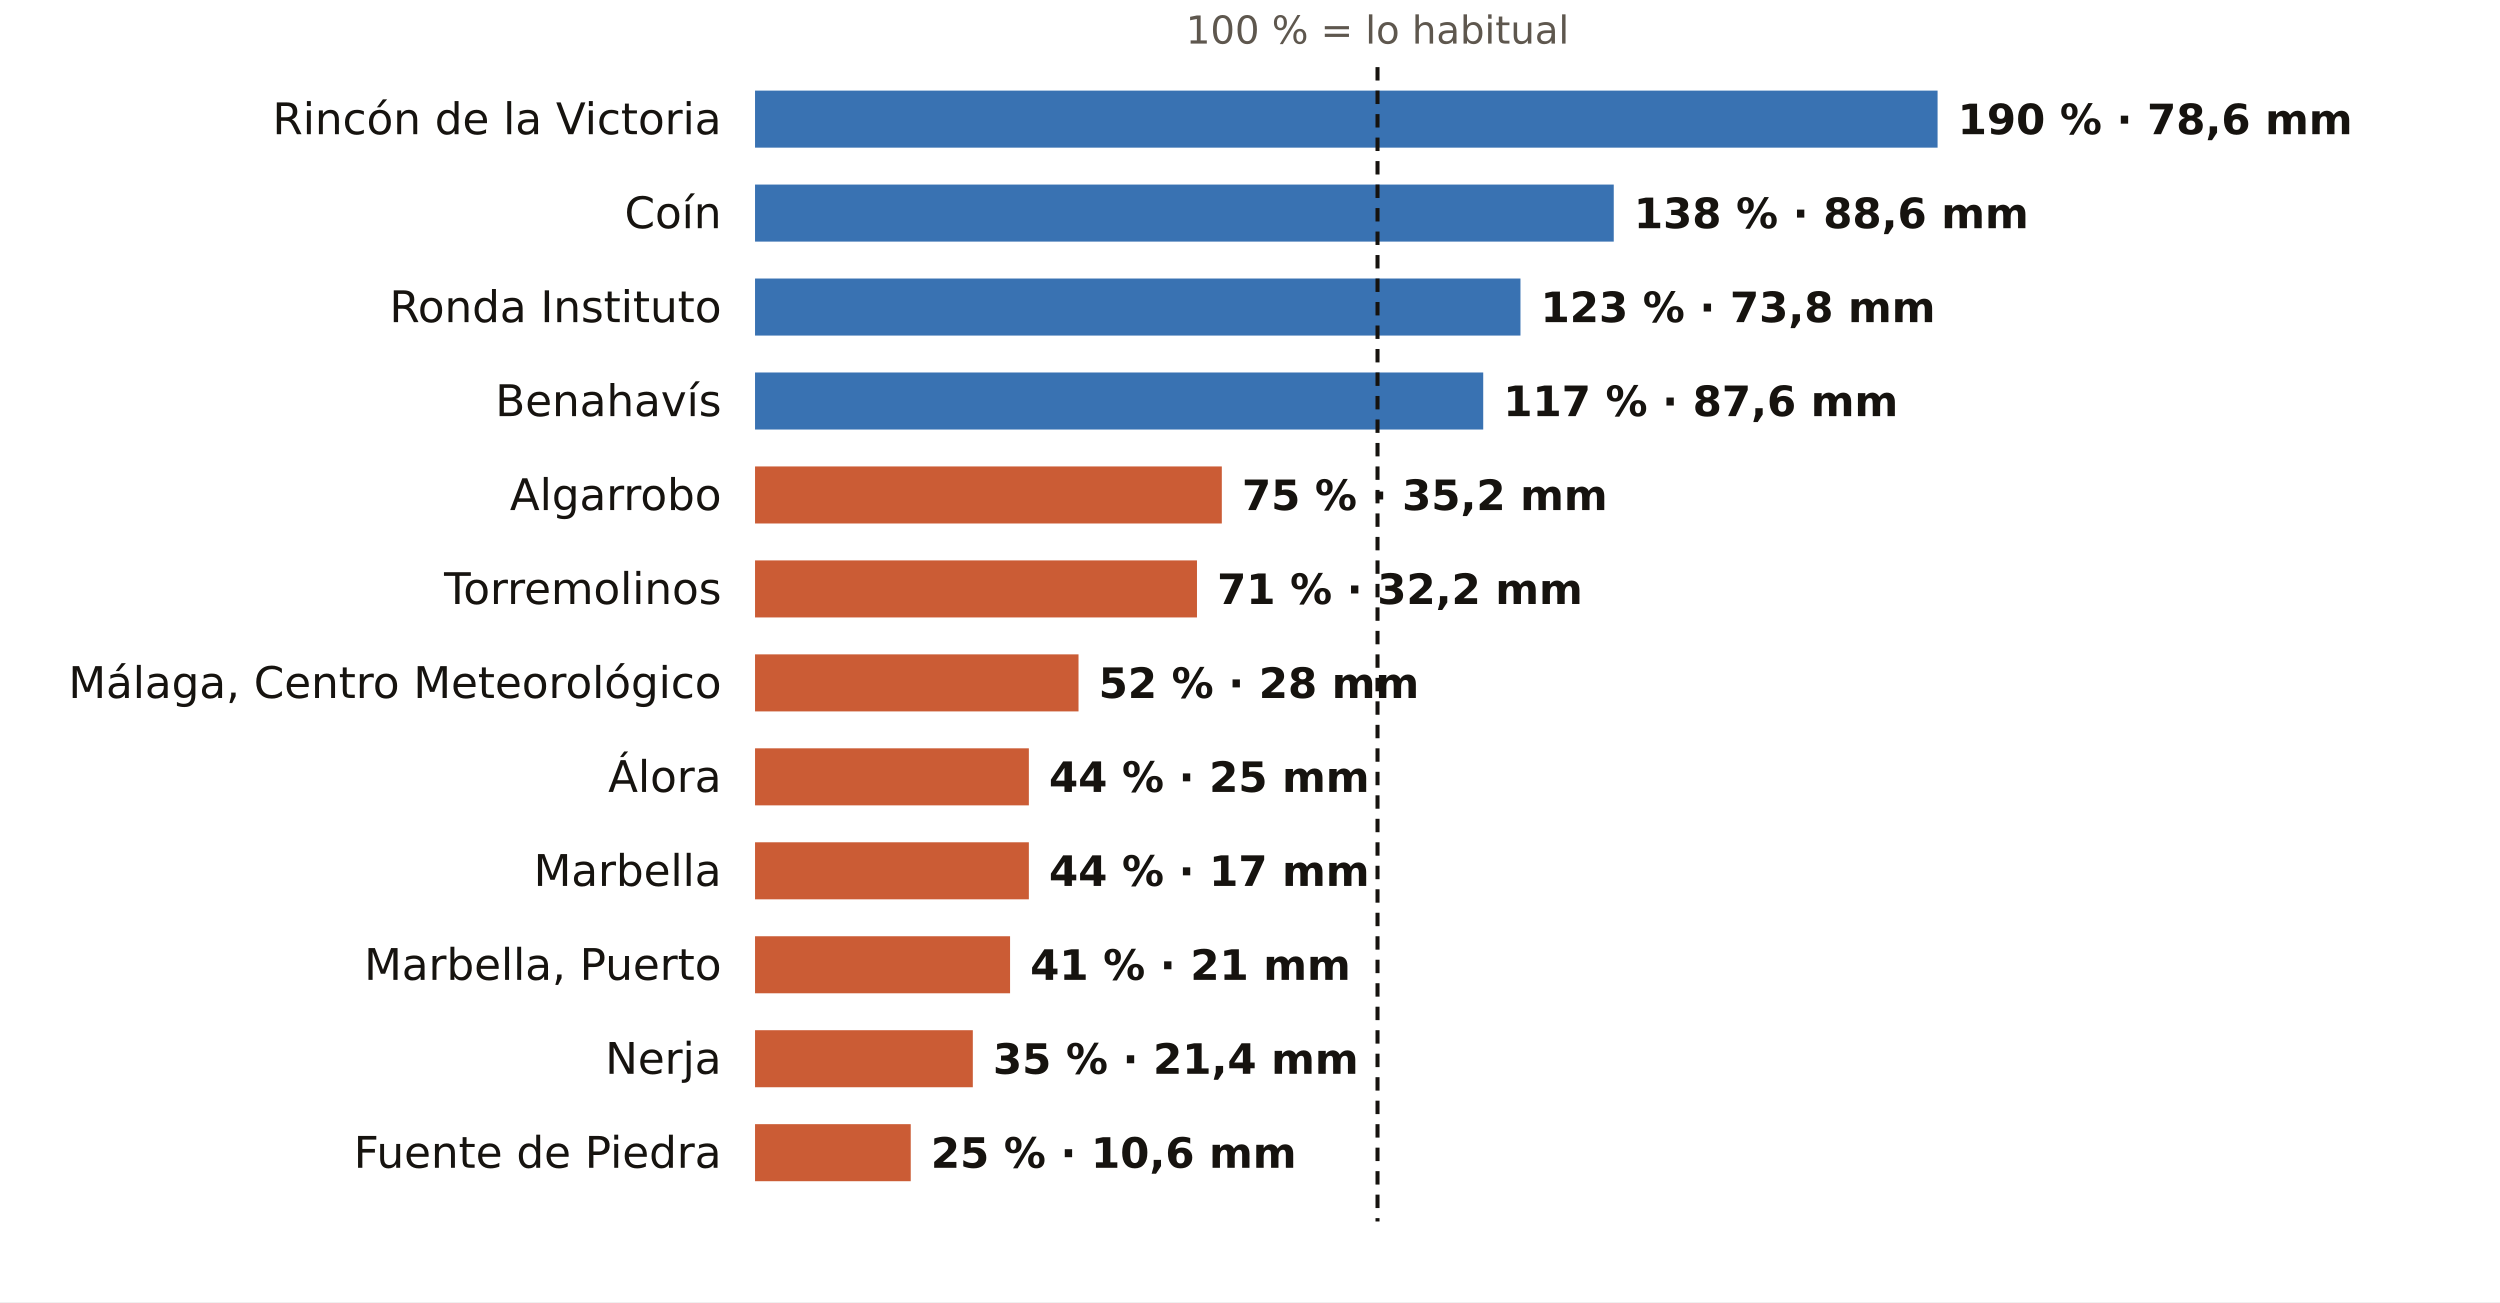
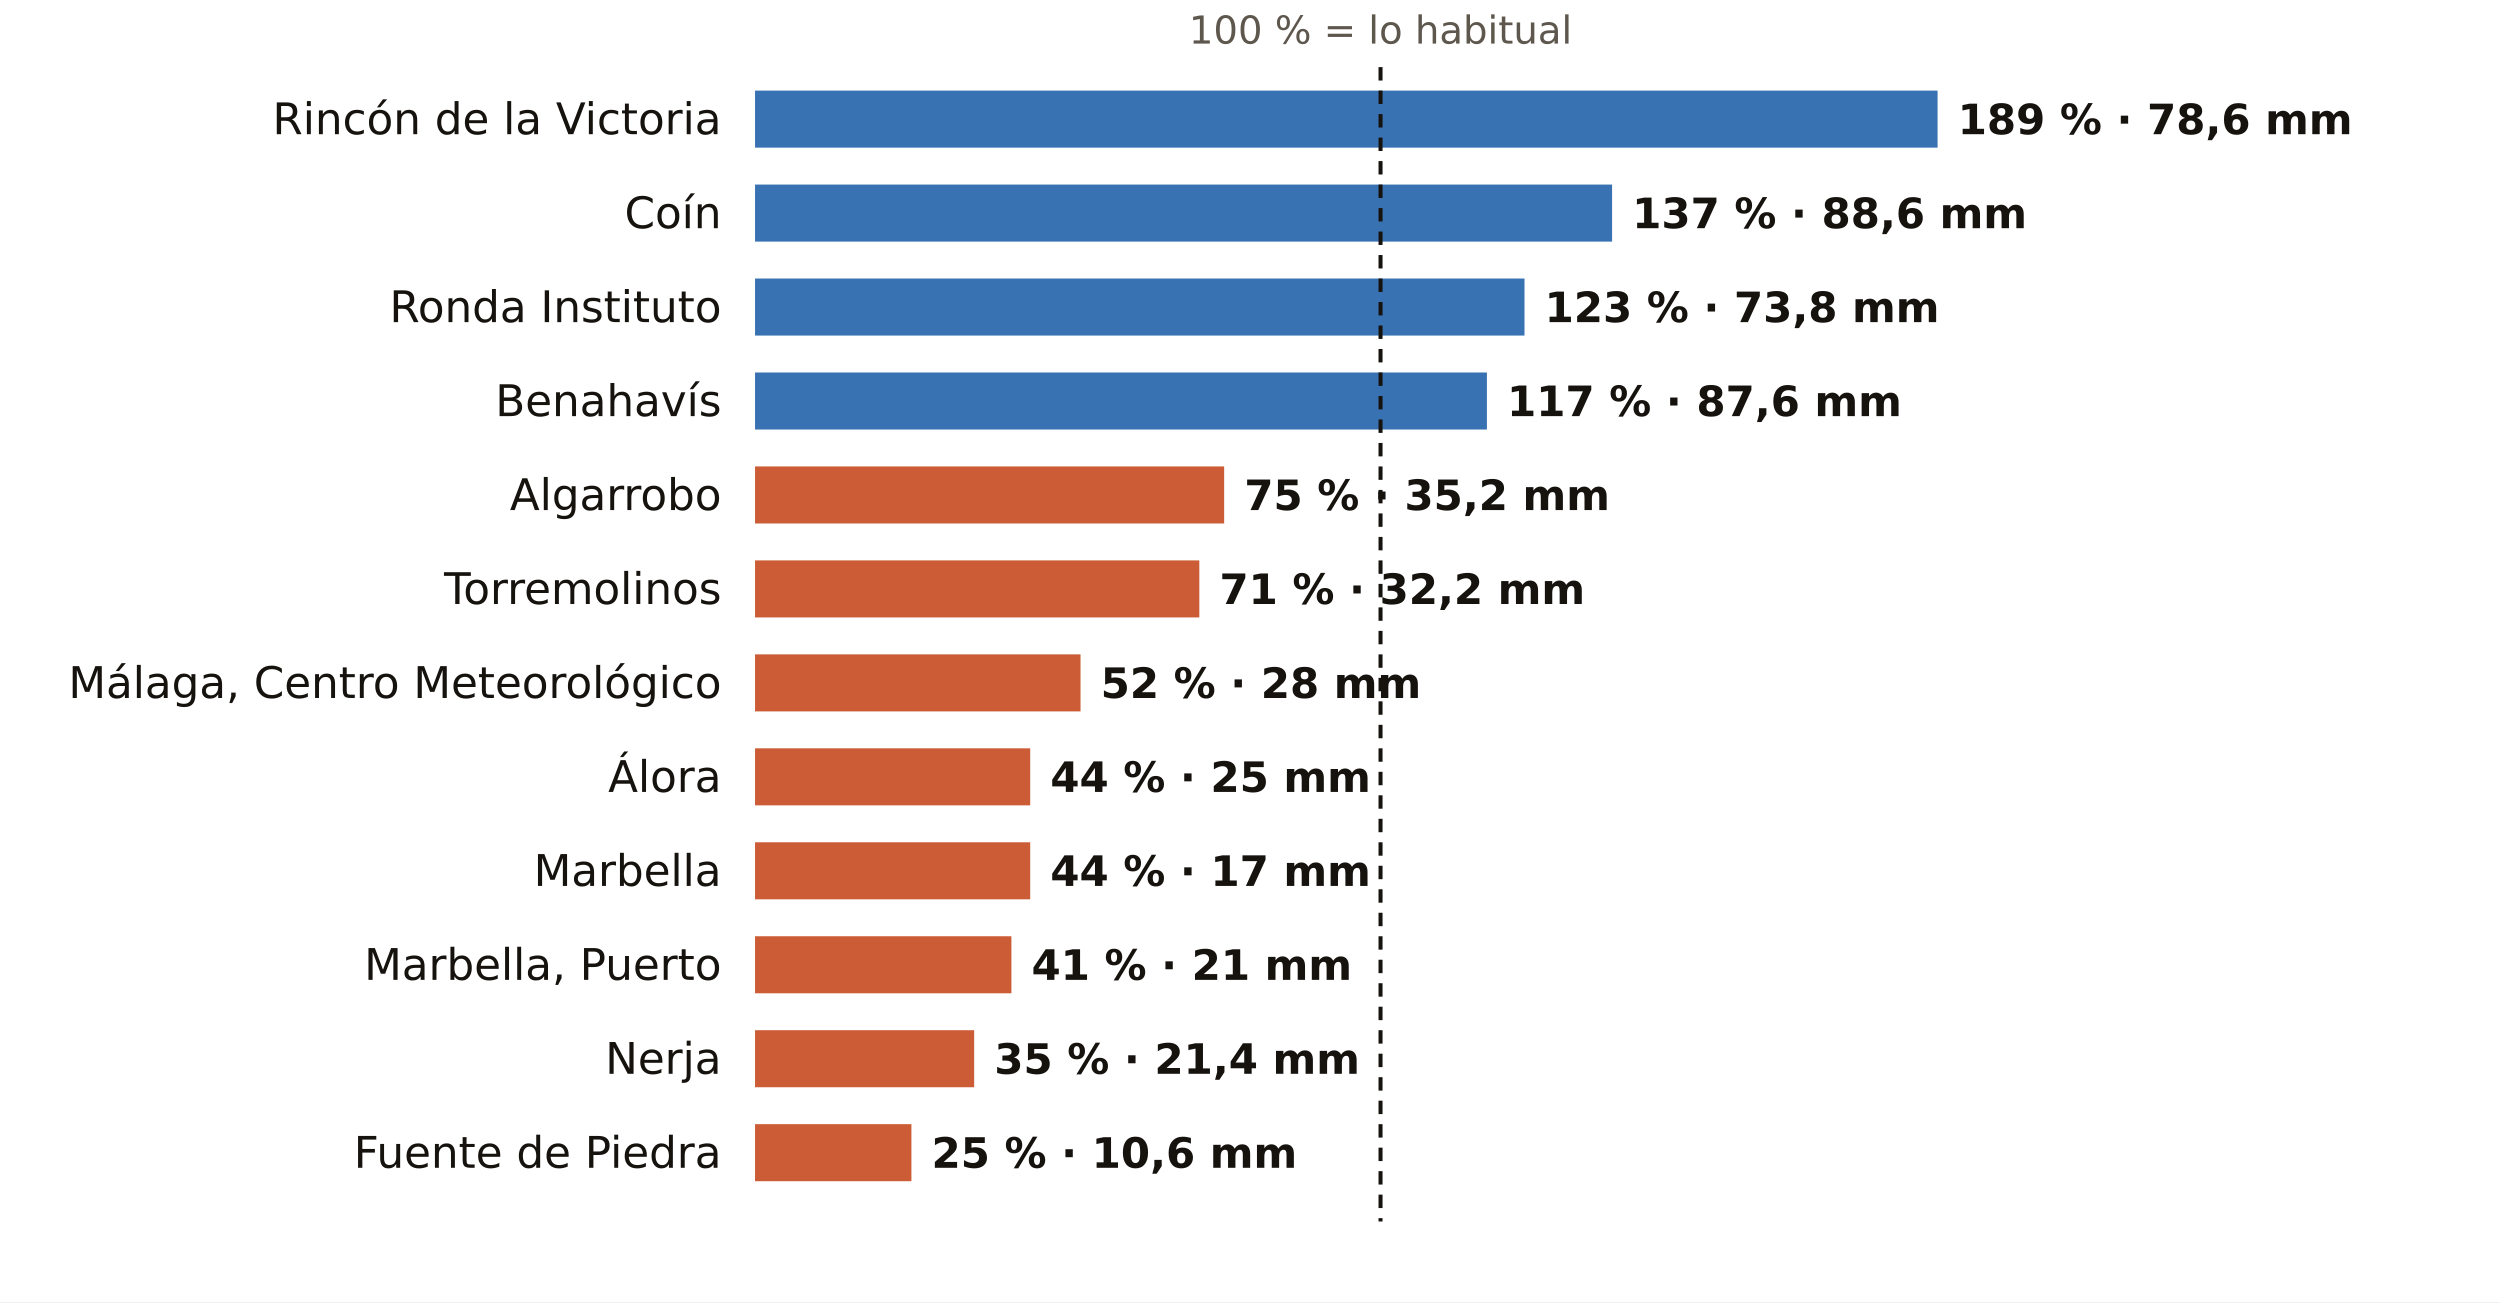
<svg xmlns="http://www.w3.org/2000/svg" viewBox="0 0 745 388" width="745" height="388" role="img" aria-label="El otoño en los pluviómetros de AEMET de Málaga: % de lo habitual">
  <rect width="745" height="388" fill="#FFFFFF" />
-   <text x="410.5" y="13.0" font-size="11.5" fill="#5E574E" text-anchor="middle" font-weight="400" font-family="Public Sans, DejaVu Sans, Arial, sans-serif">100 % = lo habitual</text>
+   <text x="411.4" y="13.0" font-size="11.5" fill="#5E574E" text-anchor="middle" font-weight="400" font-family="Public Sans, DejaVu Sans, Arial, sans-serif">100 % = lo habitual</text>
  <text x="215.0" y="40.0" font-size="13" fill="#16130F" text-anchor="end" font-weight="500" font-family="Public Sans, DejaVu Sans, Arial, sans-serif">Rincón de la Victoria</text>
  <rect x="225" y="27" width="352.4" height="17" fill="#1F5FA8" opacity="0.88" />
-   <text x="583.4" y="40.0" font-size="12.5" fill="#16130F" text-anchor="start" font-weight="600" font-family="Public Sans, DejaVu Sans, Arial, sans-serif">190 % · 78,6 mm</text>
+   <text x="583.4" y="40.0" font-size="12.5" fill="#16130F" text-anchor="start" font-weight="600" font-family="Public Sans, DejaVu Sans, Arial, sans-serif">189 % · 78,6 mm</text>
  <text x="215.0" y="68.0" font-size="13" fill="#16130F" text-anchor="end" font-weight="500" font-family="Public Sans, DejaVu Sans, Arial, sans-serif">Coín</text>
-   <rect x="225" y="55" width="255.9" height="17" fill="#1F5FA8" opacity="0.88" />
-   <text x="486.9" y="68.0" font-size="12.5" fill="#16130F" text-anchor="start" font-weight="600" font-family="Public Sans, DejaVu Sans, Arial, sans-serif">138 % · 88,6 mm</text>
+   <rect x="225" y="55" width="255.4" height="17" fill="#1F5FA8" opacity="0.88" />
+   <text x="486.4" y="68.0" font-size="12.5" fill="#16130F" text-anchor="start" font-weight="600" font-family="Public Sans, DejaVu Sans, Arial, sans-serif">137 % · 88,6 mm</text>
  <text x="215.0" y="96.0" font-size="13" fill="#16130F" text-anchor="end" font-weight="500" font-family="Public Sans, DejaVu Sans, Arial, sans-serif">Ronda Instituto</text>
-   <rect x="225" y="83" width="228.1" height="17" fill="#1F5FA8" opacity="0.88" />
-   <text x="459.1" y="96.0" font-size="12.5" fill="#16130F" text-anchor="start" font-weight="600" font-family="Public Sans, DejaVu Sans, Arial, sans-serif">123 % · 73,8 mm</text>
+   <rect x="225" y="83" width="229.3" height="17" fill="#1F5FA8" opacity="0.88" />
+   <text x="460.3" y="96.0" font-size="12.5" fill="#16130F" text-anchor="start" font-weight="600" font-family="Public Sans, DejaVu Sans, Arial, sans-serif">123 % · 73,8 mm</text>
  <text x="215.0" y="124.0" font-size="13" fill="#16130F" text-anchor="end" font-weight="500" font-family="Public Sans, DejaVu Sans, Arial, sans-serif">Benahavís</text>
-   <rect x="225" y="111" width="217.0" height="17" fill="#1F5FA8" opacity="0.88" />
-   <text x="448.0" y="124.0" font-size="12.5" fill="#16130F" text-anchor="start" font-weight="600" font-family="Public Sans, DejaVu Sans, Arial, sans-serif">117 % · 87,6 mm</text>
+   <rect x="225" y="111" width="218.1" height="17" fill="#1F5FA8" opacity="0.88" />
+   <text x="449.1" y="124.0" font-size="12.5" fill="#16130F" text-anchor="start" font-weight="600" font-family="Public Sans, DejaVu Sans, Arial, sans-serif">117 % · 87,6 mm</text>
  <text x="215.0" y="152.0" font-size="13" fill="#16130F" text-anchor="end" font-weight="500" font-family="Public Sans, DejaVu Sans, Arial, sans-serif">Algarrobo</text>
-   <rect x="225" y="139" width="139.1" height="17" fill="#C4461A" opacity="0.88" />
-   <text x="370.1" y="152.0" font-size="12.5" fill="#16130F" text-anchor="start" font-weight="600" font-family="Public Sans, DejaVu Sans, Arial, sans-serif">75 % · 35,2 mm</text>
+   <rect x="225" y="139" width="139.8" height="17" fill="#C4461A" opacity="0.88" />
+   <text x="370.8" y="152.0" font-size="12.5" fill="#16130F" text-anchor="start" font-weight="600" font-family="Public Sans, DejaVu Sans, Arial, sans-serif">75 % · 35,2 mm</text>
  <text x="215.0" y="180.0" font-size="13" fill="#16130F" text-anchor="end" font-weight="500" font-family="Public Sans, DejaVu Sans, Arial, sans-serif">Torremolinos</text>
-   <rect x="225" y="167" width="131.7" height="17" fill="#C4461A" opacity="0.88" />
-   <text x="362.7" y="180.0" font-size="12.5" fill="#16130F" text-anchor="start" font-weight="600" font-family="Public Sans, DejaVu Sans, Arial, sans-serif">71 % · 32,2 mm</text>
+   <rect x="225" y="167" width="132.4" height="17" fill="#C4461A" opacity="0.88" />
+   <text x="363.4" y="180.0" font-size="12.5" fill="#16130F" text-anchor="start" font-weight="600" font-family="Public Sans, DejaVu Sans, Arial, sans-serif">71 % · 32,2 mm</text>
  <text x="215.0" y="208.0" font-size="13" fill="#16130F" text-anchor="end" font-weight="500" font-family="Public Sans, DejaVu Sans, Arial, sans-serif">Málaga, Centro Meteorológico</text>
-   <rect x="225" y="195" width="96.4" height="17" fill="#C4461A" opacity="0.88" />
-   <text x="327.4" y="208.0" font-size="12.5" fill="#16130F" text-anchor="start" font-weight="600" font-family="Public Sans, DejaVu Sans, Arial, sans-serif">52 % · 28 mm</text>
+   <rect x="225" y="195" width="97.0" height="17" fill="#C4461A" opacity="0.88" />
+   <text x="328.0" y="208.0" font-size="12.5" fill="#16130F" text-anchor="start" font-weight="600" font-family="Public Sans, DejaVu Sans, Arial, sans-serif">52 % · 28 mm</text>
  <text x="215.0" y="236.0" font-size="13" fill="#16130F" text-anchor="end" font-weight="500" font-family="Public Sans, DejaVu Sans, Arial, sans-serif">Álora</text>
-   <rect x="225" y="223" width="81.6" height="17" fill="#C4461A" opacity="0.88" />
-   <text x="312.6" y="236.0" font-size="12.5" fill="#16130F" text-anchor="start" font-weight="600" font-family="Public Sans, DejaVu Sans, Arial, sans-serif">44 % · 25 mm</text>
+   <rect x="225" y="223" width="82.0" height="17" fill="#C4461A" opacity="0.88" />
+   <text x="313.0" y="236.0" font-size="12.5" fill="#16130F" text-anchor="start" font-weight="600" font-family="Public Sans, DejaVu Sans, Arial, sans-serif">44 % · 25 mm</text>
  <text x="215.0" y="264.0" font-size="13" fill="#16130F" text-anchor="end" font-weight="500" font-family="Public Sans, DejaVu Sans, Arial, sans-serif">Marbella</text>
-   <rect x="225" y="251" width="81.6" height="17" fill="#C4461A" opacity="0.88" />
-   <text x="312.6" y="264.0" font-size="12.5" fill="#16130F" text-anchor="start" font-weight="600" font-family="Public Sans, DejaVu Sans, Arial, sans-serif">44 % · 17 mm</text>
+   <rect x="225" y="251" width="82.0" height="17" fill="#C4461A" opacity="0.88" />
+   <text x="313.0" y="264.0" font-size="12.5" fill="#16130F" text-anchor="start" font-weight="600" font-family="Public Sans, DejaVu Sans, Arial, sans-serif">44 % · 17 mm</text>
  <text x="215.0" y="292.0" font-size="13" fill="#16130F" text-anchor="end" font-weight="500" font-family="Public Sans, DejaVu Sans, Arial, sans-serif">Marbella, Puerto</text>
-   <rect x="225" y="279" width="76.0" height="17" fill="#C4461A" opacity="0.88" />
-   <text x="307.0" y="292.0" font-size="12.5" fill="#16130F" text-anchor="start" font-weight="600" font-family="Public Sans, DejaVu Sans, Arial, sans-serif">41 % · 21 mm</text>
+   <rect x="225" y="279" width="76.4" height="17" fill="#C4461A" opacity="0.88" />
+   <text x="307.4" y="292.0" font-size="12.5" fill="#16130F" text-anchor="start" font-weight="600" font-family="Public Sans, DejaVu Sans, Arial, sans-serif">41 % · 21 mm</text>
  <text x="215.0" y="320.0" font-size="13" fill="#16130F" text-anchor="end" font-weight="500" font-family="Public Sans, DejaVu Sans, Arial, sans-serif">Nerja</text>
-   <rect x="225" y="307" width="64.9" height="17" fill="#C4461A" opacity="0.88" />
-   <text x="295.9" y="320.0" font-size="12.5" fill="#16130F" text-anchor="start" font-weight="600" font-family="Public Sans, DejaVu Sans, Arial, sans-serif">35 % · 21,4 mm</text>
+   <rect x="225" y="307" width="65.3" height="17" fill="#C4461A" opacity="0.88" />
+   <text x="296.3" y="320.0" font-size="12.5" fill="#16130F" text-anchor="start" font-weight="600" font-family="Public Sans, DejaVu Sans, Arial, sans-serif">35 % · 21,4 mm</text>
  <text x="215.0" y="348.0" font-size="13" fill="#16130F" text-anchor="end" font-weight="500" font-family="Public Sans, DejaVu Sans, Arial, sans-serif">Fuente de Piedra</text>
-   <rect x="225" y="335" width="46.4" height="17" fill="#C4461A" opacity="0.88" />
-   <text x="277.4" y="348.0" font-size="12.5" fill="#16130F" text-anchor="start" font-weight="600" font-family="Public Sans, DejaVu Sans, Arial, sans-serif">25 % · 10,6 mm</text>
-   <line x1="410.5" x2="410.5" y1="20" y2="364" stroke="#16130F" stroke-width="1.2" stroke-dasharray="4 3" />
+   <rect x="225" y="335" width="46.6" height="17" fill="#C4461A" opacity="0.88" />
+   <text x="277.6" y="348.0" font-size="12.5" fill="#16130F" text-anchor="start" font-weight="600" font-family="Public Sans, DejaVu Sans, Arial, sans-serif">25 % · 10,6 mm</text>
+   <line x1="411.4" x2="411.4" y1="20" y2="364" stroke="#16130F" stroke-width="1.2" stroke-dasharray="4 3" />
</svg>
